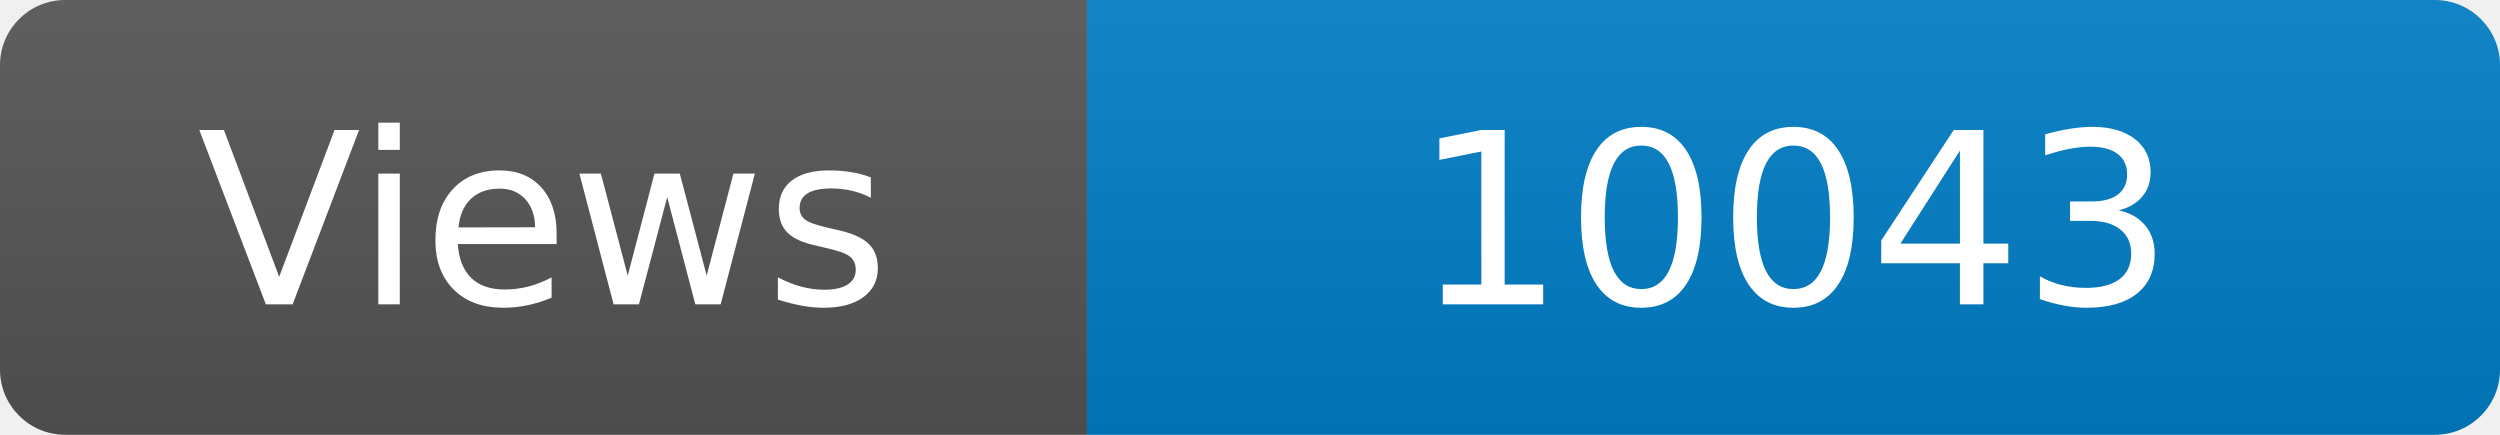
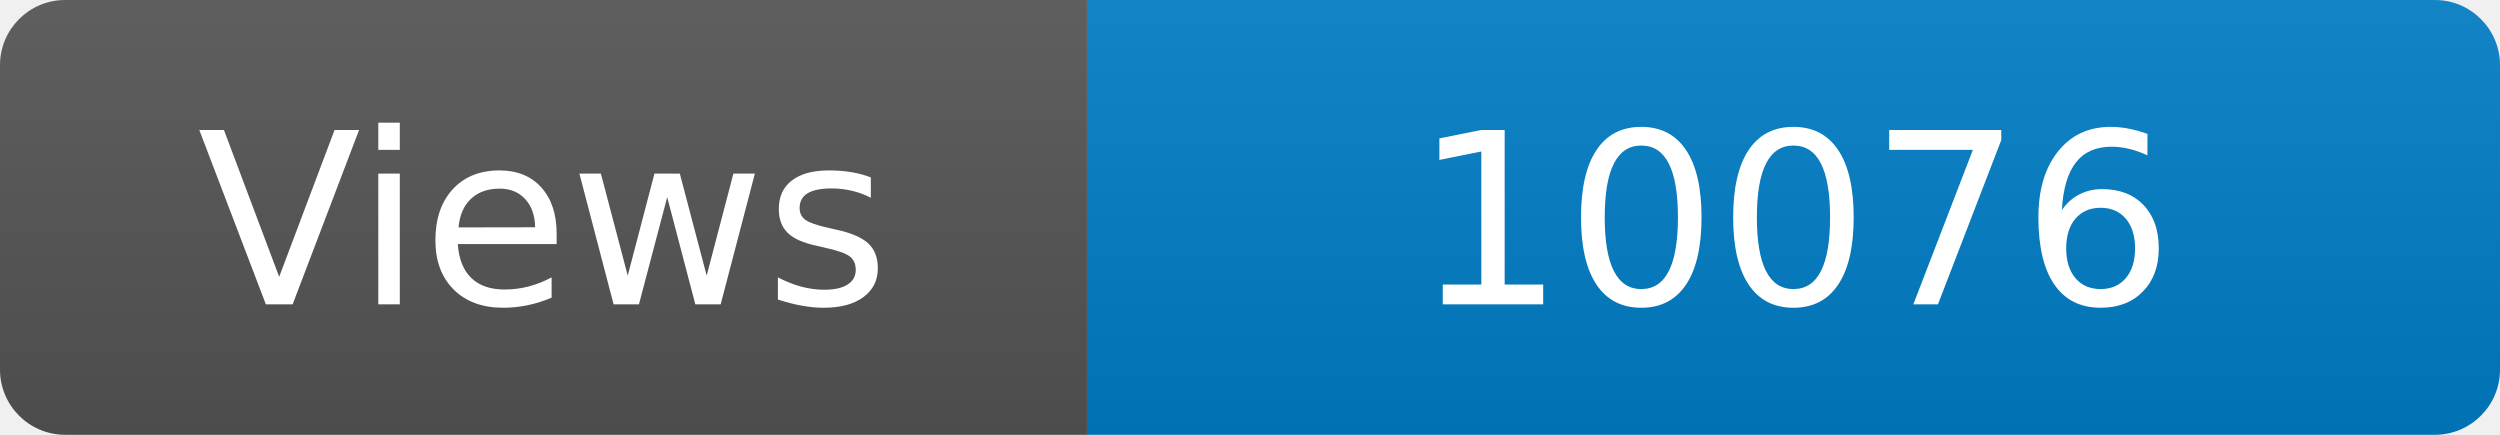
<svg xmlns="http://www.w3.org/2000/svg" width="115" height="20" role="img" aria-label="Maintained?: yes">
  <linearGradient id="s" x2="0" y2="100%">
    <stop offset="0" stop-color="#bbb" stop-opacity=".1" />
    <stop offset="1" stop-opacity=".1" />
  </linearGradient>
  <clipPath id="r">
    <rect width="115" height="20" rx="3" fill="#fff" />
  </clipPath>
  <g clip-path="url(#r)">
    <rect width="50" height="20" fill="#555" />
    <rect x="50" width="160" height="20" fill="#007ec6" />
    <rect width="115" height="20" fill="url(#s)" />
  </g>
  <g fill="#fff" text-anchor="middle" font-family="Verdana,Geneva,DejaVu Sans,sans-serif" font-size="110">
    <text x="250" y="140" transform="scale(.1)" fill="#fff">Views</text>
-     <text x="825" y="140" transform="scale(.1)" fill="#fff">10043</text>
+     <text x="825" y="140" transform="scale(.1)" fill="#fff">10076</text>
  </g>
</svg>
